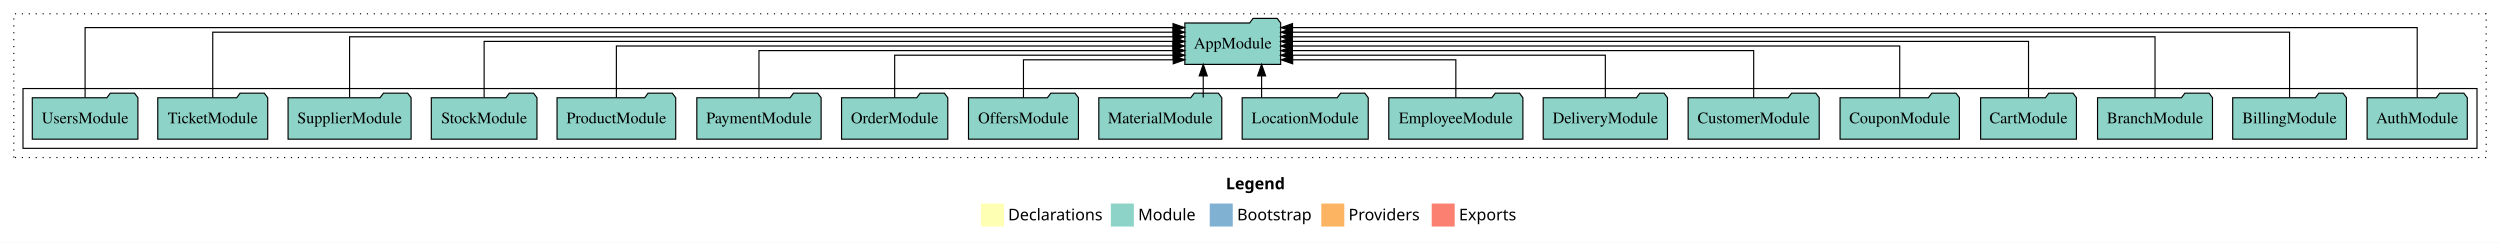
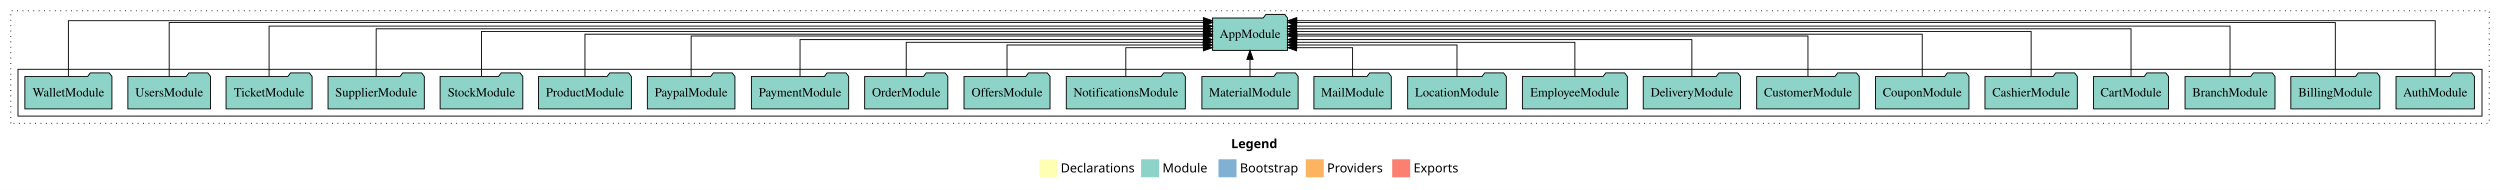
- <svg xmlns="http://www.w3.org/2000/svg" width="2174pt" height="211pt" viewBox="0.00 0.00 2174.00 211.00">
+ <svg xmlns="http://www.w3.org/2000/svg" width="2778pt" height="211pt" viewBox="0.00 0.00 2778.00 211.00">
  <g id="graph0" class="graph" transform="scale(1 1) rotate(0) translate(4 207)">
-     <polygon fill="white" stroke="transparent" points="-4,4 -4,-207 2170,-207 2170,4 -4,4" />
-     <text text-anchor="start" x="1062.01" y="-42.4" font-family="Times-12" font-weight="bold" font-size="14.00">Legend</text>
-     <polygon fill="#ffffb3" stroke="transparent" points="849,-10 849,-30 869,-30 869,-10 849,-10" />
-     <text text-anchor="start" x="872.63" y="-15.4" font-family="Times-12" font-size="14.00">  Declarations</text>
-     <polygon fill="#8dd3c7" stroke="transparent" points="962,-10 962,-30 982,-30 982,-10 962,-10" />
-     <text text-anchor="start" x="985.73" y="-15.4" font-family="Times-12" font-size="14.00">  Module</text>
-     <polygon fill="#80b1d3" stroke="transparent" points="1048,-10 1048,-30 1068,-30 1068,-10 1048,-10" />
-     <text text-anchor="start" x="1071.78" y="-15.4" font-family="Times-12" font-size="14.00">  Bootstrap</text>
-     <polygon fill="#fdb462" stroke="transparent" points="1145,-10 1145,-30 1165,-30 1165,-10 1145,-10" />
-     <text text-anchor="start" x="1168.67" y="-15.4" font-family="Times-12" font-size="14.00">  Providers</text>
-     <polygon fill="#fb8072" stroke="transparent" points="1241,-10 1241,-30 1261,-30 1261,-10 1241,-10" />
-     <text text-anchor="start" x="1264.73" y="-15.4" font-family="Times-12" font-size="14.00">  Exports</text>
+     <polygon fill="white" stroke="transparent" points="-4,4 -4,-207 2774,-207 2774,4 -4,4" />
+     <text text-anchor="start" x="1364.01" y="-42.4" font-family="Times-12" font-weight="bold" font-size="14.00">Legend</text>
+     <polygon fill="#ffffb3" stroke="transparent" points="1151,-10 1151,-30 1171,-30 1171,-10 1151,-10" />
+     <text text-anchor="start" x="1174.63" y="-15.4" font-family="Times-12" font-size="14.00">  Declarations</text>
+     <polygon fill="#8dd3c7" stroke="transparent" points="1264,-10 1264,-30 1284,-30 1284,-10 1264,-10" />
+     <text text-anchor="start" x="1287.73" y="-15.4" font-family="Times-12" font-size="14.00">  Module</text>
+     <polygon fill="#80b1d3" stroke="transparent" points="1350,-10 1350,-30 1370,-30 1370,-10 1350,-10" />
+     <text text-anchor="start" x="1373.78" y="-15.4" font-family="Times-12" font-size="14.00">  Bootstrap</text>
+     <polygon fill="#fdb462" stroke="transparent" points="1447,-10 1447,-30 1467,-30 1467,-10 1447,-10" />
+     <text text-anchor="start" x="1470.67" y="-15.4" font-family="Times-12" font-size="14.00">  Providers</text>
+     <polygon fill="#fb8072" stroke="transparent" points="1543,-10 1543,-30 1563,-30 1563,-10 1543,-10" />
+     <text text-anchor="start" x="1566.73" y="-15.4" font-family="Times-12" font-size="14.00">  Exports</text>
    <g id="clust1" class="cluster">
-       <polygon fill="none" stroke="black" stroke-dasharray="1,5" points="8,-70 8,-195 2158,-195 2158,-70 8,-70" />
+       <polygon fill="none" stroke="black" stroke-dasharray="1,5" points="8,-70 8,-195 2762,-195 2762,-70 8,-70" />
    </g>
    <g id="clust3" class="cluster">
-       <polygon fill="none" stroke="black" points="16,-78 16,-130 2150,-130 2150,-78 16,-78" />
+       <polygon fill="none" stroke="black" points="16,-78 16,-130 2754,-130 2754,-78 16,-78" />
    </g>
    <g id="node1" class="node">
-       <polygon fill="#8dd3c7" stroke="black" points="2141.55,-122 2138.55,-126 2117.55,-126 2114.55,-122 2054.45,-122 2054.45,-86 2141.55,-86 2141.55,-122" />
-       <text text-anchor="middle" x="2098" y="-99.8" font-family="Times,serif" font-size="14.00">AuthModule</text>
+       <polygon fill="#8dd3c7" stroke="black" points="2745.55,-122 2742.55,-126 2721.55,-126 2718.55,-122 2658.45,-122 2658.45,-86 2745.55,-86 2745.55,-122" />
+       <text text-anchor="middle" x="2702" y="-99.8" font-family="Times,serif" font-size="14.00">AuthModule</text>
+     </g>
+     <g id="node24" class="node">
+       <polygon fill="#8dd3c7" stroke="black" points="1426.66,-187 1423.66,-191 1402.66,-191 1399.66,-187 1343.34,-187 1343.34,-151 1426.66,-151 1426.66,-187" />
+       <text text-anchor="middle" x="1385" y="-164.8" font-family="Times,serif" font-size="14.00">AppModule</text>
+     </g>
+     <g id="edge1" class="edge">
+       <path fill="none" stroke="black" d="M2702,-122.15C2702,-145.76 2702,-184 2702,-184 2702,-184 1436.96,-184 1436.96,-184" />
+       <polygon fill="black" stroke="black" points="1436.96,-180.5 1426.96,-184 1436.96,-187.5 1436.96,-180.5" />
+     </g>
+     <g id="node2" class="node">
+       <polygon fill="#8dd3c7" stroke="black" points="2640.45,-122 2637.45,-126 2616.45,-126 2613.45,-122 2541.55,-122 2541.55,-86 2640.45,-86 2640.45,-122" />
+       <text text-anchor="middle" x="2591" y="-99.8" font-family="Times,serif" font-size="14.00">BillingModule</text>
+     </g>
+     <g id="edge2" class="edge">
+       <path fill="none" stroke="black" d="M2591,-122.09C2591,-145.13 2591,-182 2591,-182 2591,-182 1436.86,-182 1436.86,-182" />
+       <polygon fill="black" stroke="black" points="1436.86,-178.5 1426.86,-182 1436.86,-185.5 1436.86,-178.5" />
+     </g>
+     <g id="node3" class="node">
+       <polygon fill="#8dd3c7" stroke="black" points="2523.98,-122 2520.98,-126 2499.98,-126 2496.98,-122 2424.02,-122 2424.02,-86 2523.98,-86 2523.98,-122" />
+       <text text-anchor="middle" x="2474" y="-99.8" font-family="Times,serif" font-size="14.00">BranchModule</text>
+     </g>
+     <g id="edge3" class="edge">
+       <path fill="none" stroke="black" d="M2474,-122.29C2474,-144.21 2474,-178 2474,-178 2474,-178 1436.69,-178 1436.69,-178" />
+       <polygon fill="black" stroke="black" points="1436.69,-174.5 1426.69,-178 1436.69,-181.5 1436.69,-174.5" />
+     </g>
+     <g id="node4" class="node">
+       <polygon fill="#8dd3c7" stroke="black" points="2405.65,-122 2402.65,-126 2381.65,-126 2378.65,-122 2322.35,-122 2322.35,-86 2405.65,-86 2405.65,-122" />
+       <text text-anchor="middle" x="2364" y="-99.8" font-family="Times,serif" font-size="14.00">CartModule</text>
+     </g>
+     <g id="edge4" class="edge">
+       <path fill="none" stroke="black" d="M2364,-122.28C2364,-143.32 2364,-175 2364,-175 2364,-175 1436.75,-175 1436.75,-175" />
+       <polygon fill="black" stroke="black" points="1436.75,-171.5 1426.75,-175 1436.75,-178.5 1436.75,-171.5" />
+     </g>
+     <g id="node5" class="node">
+       <polygon fill="#8dd3c7" stroke="black" points="2304.31,-122 2301.31,-126 2280.31,-126 2277.31,-122 2201.69,-122 2201.69,-86 2304.31,-86 2304.31,-122" />
+       <text text-anchor="middle" x="2253" y="-99.8" font-family="Times,serif" font-size="14.00">CashierModule</text>
+     </g>
+     <g id="edge5" class="edge">
+       <path fill="none" stroke="black" d="M2253,-122.22C2253,-142.37 2253,-172 2253,-172 2253,-172 1436.87,-172 1436.87,-172" />
+       <polygon fill="black" stroke="black" points="1436.87,-168.5 1426.87,-172 1436.87,-175.5 1436.87,-168.5" />
+     </g>
+     <g id="node6" class="node">
+       <polygon fill="#8dd3c7" stroke="black" points="2183.89,-122 2180.89,-126 2159.89,-126 2156.89,-122 2080.11,-122 2080.11,-86 2183.89,-86 2183.89,-122" />
+       <text text-anchor="middle" x="2132" y="-99.8" font-family="Times,serif" font-size="14.00">CouponModule</text>
+     </g>
+     <g id="edge6" class="edge">
+       <path fill="none" stroke="black" d="M2132,-122.11C2132,-141.34 2132,-169 2132,-169 2132,-169 1436.76,-169 1436.76,-169" />
+       <polygon fill="black" stroke="black" points="1436.76,-165.5 1426.76,-169 1436.76,-172.5 1436.76,-165.5" />
+     </g>
+     <g id="node7" class="node">
+       <polygon fill="#8dd3c7" stroke="black" points="2061.99,-122 2058.99,-126 2037.99,-126 2034.99,-122 1948.01,-122 1948.01,-86 2061.99,-86 2061.99,-122" />
+       <text text-anchor="middle" x="2005" y="-99.8" font-family="Times,serif" font-size="14.00">CustomerModule</text>
+     </g>
+     <g id="edge7" class="edge">
+       <path fill="none" stroke="black" d="M2005,-122.22C2005,-140.83 2005,-167 2005,-167 2005,-167 1437.13,-167 1437.13,-167" />
+       <polygon fill="black" stroke="black" points="1437.13,-163.5 1427.13,-167 1437.13,-170.5 1437.13,-163.5" />
+     </g>
+     <g id="node8" class="node">
+       <polygon fill="#8dd3c7" stroke="black" points="1930.03,-122 1927.03,-126 1906.03,-126 1903.03,-122 1821.97,-122 1821.97,-86 1930.03,-86 1930.03,-122" />
+       <text text-anchor="middle" x="1876" y="-99.8" font-family="Times,serif" font-size="14.00">DeliveryModule</text>
+     </g>
+     <g id="edge8" class="edge">
+       <path fill="none" stroke="black" d="M1876,-122.02C1876,-139.37 1876,-163 1876,-163 1876,-163 1436.86,-163 1436.86,-163" />
+       <polygon fill="black" stroke="black" points="1436.86,-159.5 1426.86,-163 1436.86,-166.5 1436.86,-159.5" />
+     </g>
+     <g id="node9" class="node">
+       <polygon fill="#8dd3c7" stroke="black" points="1804.31,-122 1801.31,-126 1780.31,-126 1777.31,-122 1687.69,-122 1687.69,-86 1804.31,-86 1804.31,-122" />
+       <text text-anchor="middle" x="1746" y="-99.8" font-family="Times,serif" font-size="14.00">EmployeeModule</text>
+     </g>
+     <g id="edge9" class="edge">
+       <path fill="none" stroke="black" d="M1746,-122.03C1746,-138.4 1746,-160 1746,-160 1746,-160 1436.76,-160 1436.76,-160" />
+       <polygon fill="black" stroke="black" points="1436.76,-156.5 1426.76,-160 1436.76,-163.5 1436.76,-156.5" />
+     </g>
+     <g id="node10" class="node">
+       <polygon fill="#8dd3c7" stroke="black" points="1669.81,-122 1666.81,-126 1645.81,-126 1642.81,-122 1560.19,-122 1560.19,-86 1669.81,-86 1669.81,-122" />
+       <text text-anchor="middle" x="1615" y="-99.8" font-family="Times,serif" font-size="14.00">LocationModule</text>
+     </g>
+     <g id="edge10" class="edge">
+       <path fill="none" stroke="black" d="M1615,-122.24C1615,-137.57 1615,-157 1615,-157 1615,-157 1436.92,-157 1436.92,-157" />
+       <polygon fill="black" stroke="black" points="1436.92,-153.5 1426.92,-157 1436.92,-160.5 1436.92,-153.5" />
+     </g>
+     <g id="node11" class="node">
+       <polygon fill="#8dd3c7" stroke="black" points="1541.99,-122 1538.99,-126 1517.99,-126 1514.99,-122 1456.01,-122 1456.01,-86 1541.99,-86 1541.99,-122" />
+       <text text-anchor="middle" x="1499" y="-99.8" font-family="Times,serif" font-size="14.00">MailModule</text>
+     </g>
+     <g id="edge11" class="edge">
+       <path fill="none" stroke="black" d="M1499,-122.05C1499,-136.37 1499,-154 1499,-154 1499,-154 1436.8,-154 1436.8,-154" />
+       <polygon fill="black" stroke="black" points="1436.8,-150.5 1426.8,-154 1436.8,-157.5 1436.8,-150.5" />
+     </g>
+     <g id="node12" class="node">
+       <polygon fill="#8dd3c7" stroke="black" points="1438.47,-122 1435.47,-126 1414.47,-126 1411.47,-122 1331.53,-122 1331.53,-86 1438.47,-86 1438.47,-122" />
+       <text text-anchor="middle" x="1385" y="-99.8" font-family="Times,serif" font-size="14.00">MaterialModule</text>
+     </g>
+     <g id="edge12" class="edge">
+       <path fill="none" stroke="black" d="M1385,-122.11C1385,-122.11 1385,-140.99 1385,-140.99" />
+       <polygon fill="black" stroke="black" points="1381.5,-140.99 1385,-150.99 1388.5,-140.99 1381.5,-140.99" />
+     </g>
+     <g id="node13" class="node">
+       <polygon fill="#8dd3c7" stroke="black" points="1313.14,-122 1310.14,-126 1289.14,-126 1286.14,-122 1180.86,-122 1180.86,-86 1313.14,-86 1313.14,-122" />
+       <text text-anchor="middle" x="1247" y="-99.8" font-family="Times,serif" font-size="14.00">NotificationsModule</text>
+     </g>
+     <g id="edge13" class="edge">
+       <path fill="none" stroke="black" d="M1247,-122.05C1247,-136.37 1247,-154 1247,-154 1247,-154 1333.22,-154 1333.22,-154" />
+       <polygon fill="black" stroke="black" points="1333.22,-157.5 1343.22,-154 1333.22,-150.5 1333.22,-157.5" />
+     </g>
+     <g id="node14" class="node">
+       <polygon fill="#8dd3c7" stroke="black" points="1162.8,-122 1159.8,-126 1138.8,-126 1135.8,-122 1067.2,-122 1067.2,-86 1162.8,-86 1162.8,-122" />
+       <text text-anchor="middle" x="1115" y="-99.8" font-family="Times,serif" font-size="14.00">OffersModule</text>
+     </g>
+     <g id="edge14" class="edge">
+       <path fill="none" stroke="black" d="M1115,-122.24C1115,-137.57 1115,-157 1115,-157 1115,-157 1333.11,-157 1333.11,-157" />
+       <polygon fill="black" stroke="black" points="1333.11,-160.5 1343.11,-157 1333.11,-153.5 1333.11,-160.5" />
+     </g>
+     <g id="node15" class="node">
+       <polygon fill="#8dd3c7" stroke="black" points="1049.19,-122 1046.19,-126 1025.19,-126 1022.19,-122 956.81,-122 956.81,-86 1049.19,-86 1049.19,-122" />
+       <text text-anchor="middle" x="1003" y="-99.8" font-family="Times,serif" font-size="14.00">OrderModule</text>
+     </g>
+     <g id="edge15" class="edge">
+       <path fill="none" stroke="black" d="M1003,-122.03C1003,-138.4 1003,-160 1003,-160 1003,-160 1333.03,-160 1333.03,-160" />
+       <polygon fill="black" stroke="black" points="1333.03,-163.5 1343.03,-160 1333.03,-156.5 1333.03,-163.5" />
+     </g>
+     <g id="node16" class="node">
+       <polygon fill="#8dd3c7" stroke="black" points="939.04,-122 936.04,-126 915.04,-126 912.04,-122 830.96,-122 830.96,-86 939.04,-86 939.04,-122" />
+       <text text-anchor="middle" x="885" y="-99.8" font-family="Times,serif" font-size="14.00">PaymentModule</text>
+     </g>
+     <g id="edge16" class="edge">
+       <path fill="none" stroke="black" d="M885,-122.02C885,-139.37 885,-163 885,-163 885,-163 1333.23,-163 1333.23,-163" />
+       <polygon fill="black" stroke="black" points="1333.23,-166.5 1343.23,-163 1333.23,-159.5 1333.23,-166.5" />
+     </g>
+     <g id="node17" class="node">
+       <polygon fill="#8dd3c7" stroke="black" points="812.65,-122 809.65,-126 788.65,-126 785.65,-122 715.35,-122 715.35,-86 812.65,-86 812.65,-122" />
+       <text text-anchor="middle" x="764" y="-99.8" font-family="Times,serif" font-size="14.00">PaypalModule</text>
+     </g>
+     <g id="edge17" class="edge">
+       <path fill="none" stroke="black" d="M764,-122.22C764,-140.83 764,-167 764,-167 764,-167 1333.29,-167 1333.29,-167" />
+       <polygon fill="black" stroke="black" points="1333.29,-170.5 1343.29,-167 1333.29,-163.5 1333.29,-170.5" />
+     </g>
+     <g id="node18" class="node">
+       <polygon fill="#8dd3c7" stroke="black" points="697.6,-122 694.6,-126 673.6,-126 670.6,-122 594.4,-122 594.4,-86 697.6,-86 697.6,-122" />
+       <text text-anchor="middle" x="646" y="-99.8" font-family="Times,serif" font-size="14.00">ProductModule</text>
+     </g>
+     <g id="edge18" class="edge">
+       <path fill="none" stroke="black" d="M646,-122.11C646,-141.34 646,-169 646,-169 646,-169 1333.15,-169 1333.15,-169" />
+       <polygon fill="black" stroke="black" points="1333.15,-172.5 1343.15,-169 1333.15,-165.5 1333.15,-172.5" />
    </g>
    <g id="node19" class="node">
-       <polygon fill="#8dd3c7" stroke="black" points="1109.66,-187 1106.66,-191 1085.66,-191 1082.66,-187 1026.34,-187 1026.34,-151 1109.66,-151 1109.66,-187" />
-       <text text-anchor="middle" x="1068" y="-164.8" font-family="Times,serif" font-size="14.00">AppModule</text>
-     </g>
-     <g id="edge1" class="edge">
-       <path fill="none" stroke="black" d="M2098,-122.32C2098,-145.66 2098,-183 2098,-183 2098,-183 1119.97,-183 1119.97,-183" />
-       <polygon fill="black" stroke="black" points="1119.97,-179.5 1109.97,-183 1119.97,-186.5 1119.97,-179.5" />
-     </g>
-     <g id="node2" class="node">
-       <polygon fill="#8dd3c7" stroke="black" points="2036.45,-122 2033.45,-126 2012.45,-126 2009.45,-122 1937.55,-122 1937.55,-86 2036.45,-86 2036.45,-122" />
-       <text text-anchor="middle" x="1987" y="-99.8" font-family="Times,serif" font-size="14.00">BillingModule</text>
-     </g>
-     <g id="edge2" class="edge">
-       <path fill="none" stroke="black" d="M1987,-122.16C1987,-144.35 1987,-179 1987,-179 1987,-179 1119.88,-179 1119.88,-179" />
-       <polygon fill="black" stroke="black" points="1119.88,-175.5 1109.88,-179 1119.88,-182.5 1119.88,-175.5" />
-     </g>
-     <g id="node3" class="node">
-       <polygon fill="#8dd3c7" stroke="black" points="1919.98,-122 1916.98,-126 1895.98,-126 1892.98,-122 1820.02,-122 1820.02,-86 1919.98,-86 1919.98,-122" />
-       <text text-anchor="middle" x="1870" y="-99.8" font-family="Times,serif" font-size="14.00">BranchModule</text>
-     </g>
-     <g id="edge3" class="edge">
-       <path fill="none" stroke="black" d="M1870,-122.28C1870,-143.32 1870,-175 1870,-175 1870,-175 1119.71,-175 1119.71,-175" />
-       <polygon fill="black" stroke="black" points="1119.71,-171.5 1109.71,-175 1119.71,-178.5 1119.71,-171.5" />
-     </g>
-     <g id="node4" class="node">
-       <polygon fill="#8dd3c7" stroke="black" points="1801.65,-122 1798.65,-126 1777.65,-126 1774.65,-122 1718.35,-122 1718.35,-86 1801.65,-86 1801.65,-122" />
-       <text text-anchor="middle" x="1760" y="-99.8" font-family="Times,serif" font-size="14.00">CartModule</text>
-     </g>
-     <g id="edge4" class="edge">
-       <path fill="none" stroke="black" d="M1760,-122.31C1760,-142.15 1760,-171 1760,-171 1760,-171 1119.73,-171 1119.73,-171" />
-       <polygon fill="black" stroke="black" points="1119.73,-167.5 1109.73,-171 1119.73,-174.5 1119.73,-167.5" />
-     </g>
-     <g id="node5" class="node">
-       <polygon fill="#8dd3c7" stroke="black" points="1699.89,-122 1696.89,-126 1675.89,-126 1672.89,-122 1596.11,-122 1596.11,-86 1699.89,-86 1699.89,-122" />
-       <text text-anchor="middle" x="1648" y="-99.8" font-family="Times,serif" font-size="14.00">CouponModule</text>
-     </g>
-     <g id="edge5" class="edge">
-       <path fill="none" stroke="black" d="M1648,-122.22C1648,-140.83 1648,-167 1648,-167 1648,-167 1119.71,-167 1119.71,-167" />
-       <polygon fill="black" stroke="black" points="1119.71,-163.5 1109.71,-167 1119.71,-170.5 1119.71,-163.5" />
-     </g>
-     <g id="node6" class="node">
-       <polygon fill="#8dd3c7" stroke="black" points="1577.99,-122 1574.99,-126 1553.99,-126 1550.99,-122 1464.01,-122 1464.01,-86 1577.99,-86 1577.99,-122" />
-       <text text-anchor="middle" x="1521" y="-99.8" font-family="Times,serif" font-size="14.00">CustomerModule</text>
-     </g>
-     <g id="edge6" class="edge">
-       <path fill="none" stroke="black" d="M1521,-122.02C1521,-139.37 1521,-163 1521,-163 1521,-163 1119.81,-163 1119.81,-163" />
-       <polygon fill="black" stroke="black" points="1119.81,-159.5 1109.81,-163 1119.81,-166.5 1119.81,-159.5" />
-     </g>
-     <g id="node7" class="node">
-       <polygon fill="#8dd3c7" stroke="black" points="1446.03,-122 1443.03,-126 1422.03,-126 1419.03,-122 1337.97,-122 1337.97,-86 1446.03,-86 1446.03,-122" />
-       <text text-anchor="middle" x="1392" y="-99.8" font-family="Times,serif" font-size="14.00">DeliveryModule</text>
-     </g>
-     <g id="edge7" class="edge">
-       <path fill="none" stroke="black" d="M1392,-122.01C1392,-138.05 1392,-159 1392,-159 1392,-159 1119.69,-159 1119.69,-159" />
-       <polygon fill="black" stroke="black" points="1119.69,-155.5 1109.69,-159 1119.69,-162.5 1119.69,-155.5" />
-     </g>
-     <g id="node8" class="node">
-       <polygon fill="#8dd3c7" stroke="black" points="1320.31,-122 1317.31,-126 1296.31,-126 1293.31,-122 1203.69,-122 1203.69,-86 1320.31,-86 1320.31,-122" />
-       <text text-anchor="middle" x="1262" y="-99.8" font-family="Times,serif" font-size="14.00">EmployeeModule</text>
-     </g>
-     <g id="edge8" class="edge">
-       <path fill="none" stroke="black" d="M1262,-122.12C1262,-136.78 1262,-155 1262,-155 1262,-155 1120.1,-155 1120.1,-155" />
-       <polygon fill="black" stroke="black" points="1120.1,-151.5 1110.1,-155 1120.1,-158.5 1120.1,-151.5" />
-     </g>
-     <g id="node9" class="node">
-       <polygon fill="#8dd3c7" stroke="black" points="1185.81,-122 1182.81,-126 1161.81,-126 1158.81,-122 1076.19,-122 1076.19,-86 1185.81,-86 1185.81,-122" />
-       <text text-anchor="middle" x="1131" y="-99.8" font-family="Times,serif" font-size="14.00">LocationModule</text>
-     </g>
-     <g id="edge9" class="edge">
-       <path fill="none" stroke="black" d="M1093.09,-122.11C1093.09,-122.11 1093.09,-140.99 1093.09,-140.99" />
-       <polygon fill="black" stroke="black" points="1089.59,-140.99 1093.09,-150.99 1096.59,-140.99 1089.59,-140.99" />
-     </g>
-     <g id="node10" class="node">
-       <polygon fill="#8dd3c7" stroke="black" points="1058.47,-122 1055.47,-126 1034.47,-126 1031.47,-122 951.53,-122 951.53,-86 1058.47,-86 1058.47,-122" />
-       <text text-anchor="middle" x="1005" y="-99.8" font-family="Times,serif" font-size="14.00">MaterialModule</text>
-     </g>
-     <g id="edge10" class="edge">
-       <path fill="none" stroke="black" d="M1042.33,-122.11C1042.33,-122.11 1042.33,-140.99 1042.33,-140.99" />
-       <polygon fill="black" stroke="black" points="1038.83,-140.99 1042.33,-150.99 1045.83,-140.99 1038.83,-140.99" />
-     </g>
-     <g id="node11" class="node">
-       <polygon fill="#8dd3c7" stroke="black" points="933.8,-122 930.8,-126 909.8,-126 906.8,-122 838.2,-122 838.2,-86 933.8,-86 933.8,-122" />
-       <text text-anchor="middle" x="886" y="-99.8" font-family="Times,serif" font-size="14.00">OffersModule</text>
-     </g>
-     <g id="edge11" class="edge">
-       <path fill="none" stroke="black" d="M886,-122.12C886,-136.78 886,-155 886,-155 886,-155 1016.25,-155 1016.25,-155" />
-       <polygon fill="black" stroke="black" points="1016.25,-158.5 1026.25,-155 1016.25,-151.5 1016.25,-158.5" />
-     </g>
-     <g id="node12" class="node">
-       <polygon fill="#8dd3c7" stroke="black" points="820.19,-122 817.19,-126 796.19,-126 793.19,-122 727.81,-122 727.81,-86 820.19,-86 820.19,-122" />
-       <text text-anchor="middle" x="774" y="-99.8" font-family="Times,serif" font-size="14.00">OrderModule</text>
-     </g>
-     <g id="edge12" class="edge">
-       <path fill="none" stroke="black" d="M774,-122.01C774,-138.05 774,-159 774,-159 774,-159 1016.19,-159 1016.19,-159" />
-       <polygon fill="black" stroke="black" points="1016.19,-162.5 1026.19,-159 1016.19,-155.5 1016.19,-162.5" />
-     </g>
-     <g id="node13" class="node">
-       <polygon fill="#8dd3c7" stroke="black" points="710.04,-122 707.04,-126 686.04,-126 683.04,-122 601.96,-122 601.96,-86 710.04,-86 710.04,-122" />
-       <text text-anchor="middle" x="656" y="-99.8" font-family="Times,serif" font-size="14.00">PaymentModule</text>
-     </g>
-     <g id="edge13" class="edge">
-       <path fill="none" stroke="black" d="M656,-122.02C656,-139.37 656,-163 656,-163 656,-163 1016.23,-163 1016.23,-163" />
-       <polygon fill="black" stroke="black" points="1016.23,-166.5 1026.23,-163 1016.23,-159.5 1016.23,-166.5" />
-     </g>
-     <g id="node14" class="node">
-       <polygon fill="#8dd3c7" stroke="black" points="583.6,-122 580.6,-126 559.6,-126 556.6,-122 480.4,-122 480.4,-86 583.6,-86 583.6,-122" />
-       <text text-anchor="middle" x="532" y="-99.8" font-family="Times,serif" font-size="14.00">ProductModule</text>
-     </g>
-     <g id="edge14" class="edge">
-       <path fill="none" stroke="black" d="M532,-122.22C532,-140.83 532,-167 532,-167 532,-167 1015.94,-167 1015.94,-167" />
-       <polygon fill="black" stroke="black" points="1015.94,-170.5 1025.94,-167 1015.94,-163.5 1015.94,-170.5" />
-     </g>
-     <g id="node15" class="node">
-       <polygon fill="#8dd3c7" stroke="black" points="462.94,-122 459.94,-126 438.94,-126 435.94,-122 371.06,-122 371.06,-86 462.94,-86 462.94,-122" />
-       <text text-anchor="middle" x="417" y="-99.8" font-family="Times,serif" font-size="14.00">StockModule</text>
-     </g>
-     <g id="edge15" class="edge">
-       <path fill="none" stroke="black" d="M417,-122.31C417,-142.15 417,-171 417,-171 417,-171 1016.29,-171 1016.29,-171" />
-       <polygon fill="black" stroke="black" points="1016.29,-174.5 1026.29,-171 1016.29,-167.5 1016.29,-174.5" />
-     </g>
-     <g id="node16" class="node">
-       <polygon fill="#8dd3c7" stroke="black" points="353.49,-122 350.49,-126 329.49,-126 326.49,-122 246.51,-122 246.51,-86 353.49,-86 353.49,-122" />
-       <text text-anchor="middle" x="300" y="-99.8" font-family="Times,serif" font-size="14.00">SupplierModule</text>
-     </g>
-     <g id="edge16" class="edge">
-       <path fill="none" stroke="black" d="M300,-122.28C300,-143.32 300,-175 300,-175 300,-175 1016.16,-175 1016.16,-175" />
-       <polygon fill="black" stroke="black" points="1016.16,-178.5 1026.16,-175 1016.16,-171.5 1016.16,-178.5" />
-     </g>
-     <g id="node17" class="node">
-       <polygon fill="#8dd3c7" stroke="black" points="228.81,-122 225.81,-126 204.81,-126 201.81,-122 133.19,-122 133.19,-86 228.81,-86 228.81,-122" />
-       <text text-anchor="middle" x="181" y="-99.8" font-family="Times,serif" font-size="14.00">TicketModule</text>
-     </g>
-     <g id="edge17" class="edge">
-       <path fill="none" stroke="black" d="M181,-122.16C181,-144.35 181,-179 181,-179 181,-179 1016.11,-179 1016.11,-179" />
-       <polygon fill="black" stroke="black" points="1016.11,-182.5 1026.11,-179 1016.11,-175.5 1016.11,-182.5" />
-     </g>
-     <g id="node18" class="node">
-       <polygon fill="#8dd3c7" stroke="black" points="115.92,-122 112.92,-126 91.92,-126 88.92,-122 24.08,-122 24.08,-86 115.92,-86 115.92,-122" />
-       <text text-anchor="middle" x="70" y="-99.8" font-family="Times,serif" font-size="14.00">UsersModule</text>
-     </g>
-     <g id="edge18" class="edge">
-       <path fill="none" stroke="black" d="M70,-122.32C70,-145.66 70,-183 70,-183 70,-183 1016.07,-183 1016.07,-183" />
-       <polygon fill="black" stroke="black" points="1016.07,-186.5 1026.07,-183 1016.07,-179.5 1016.07,-186.5" />
+       <polygon fill="#8dd3c7" stroke="black" points="576.94,-122 573.94,-126 552.94,-126 549.94,-122 485.06,-122 485.06,-86 576.94,-86 576.94,-122" />
+       <text text-anchor="middle" x="531" y="-99.8" font-family="Times,serif" font-size="14.00">StockModule</text>
+     </g>
+     <g id="edge19" class="edge">
+       <path fill="none" stroke="black" d="M531,-122.22C531,-142.37 531,-172 531,-172 531,-172 1333.23,-172 1333.23,-172" />
+       <polygon fill="black" stroke="black" points="1333.23,-175.5 1343.23,-172 1333.23,-168.5 1333.23,-175.5" />
+     </g>
+     <g id="node20" class="node">
+       <polygon fill="#8dd3c7" stroke="black" points="467.49,-122 464.49,-126 443.49,-126 440.49,-122 360.51,-122 360.51,-86 467.49,-86 467.49,-122" />
+       <text text-anchor="middle" x="414" y="-99.8" font-family="Times,serif" font-size="14.00">SupplierModule</text>
+     </g>
+     <g id="edge20" class="edge">
+       <path fill="none" stroke="black" d="M414,-122.28C414,-143.32 414,-175 414,-175 414,-175 1333.28,-175 1333.28,-175" />
+       <polygon fill="black" stroke="black" points="1333.28,-178.5 1343.28,-175 1333.28,-171.5 1333.28,-178.5" />
+     </g>
+     <g id="node21" class="node">
+       <polygon fill="#8dd3c7" stroke="black" points="342.81,-122 339.81,-126 318.81,-126 315.81,-122 247.19,-122 247.19,-86 342.81,-86 342.81,-122" />
+       <text text-anchor="middle" x="295" y="-99.8" font-family="Times,serif" font-size="14.00">TicketModule</text>
+     </g>
+     <g id="edge21" class="edge">
+       <path fill="none" stroke="black" d="M295,-122.29C295,-144.21 295,-178 295,-178 295,-178 1333.27,-178 1333.27,-178" />
+       <polygon fill="black" stroke="black" points="1333.27,-181.5 1343.27,-178 1333.27,-174.5 1333.27,-181.5" />
+     </g>
+     <g id="node22" class="node">
+       <polygon fill="#8dd3c7" stroke="black" points="229.92,-122 226.92,-126 205.92,-126 202.92,-122 138.08,-122 138.08,-86 229.92,-86 229.92,-122" />
+       <text text-anchor="middle" x="184" y="-99.8" font-family="Times,serif" font-size="14.00">UsersModule</text>
+     </g>
+     <g id="edge22" class="edge">
+       <path fill="none" stroke="black" d="M184,-122.09C184,-145.13 184,-182 184,-182 184,-182 1333.31,-182 1333.31,-182" />
+       <polygon fill="black" stroke="black" points="1333.31,-185.5 1343.31,-182 1333.31,-178.5 1333.31,-185.5" />
+     </g>
+     <g id="node23" class="node">
+       <polygon fill="#8dd3c7" stroke="black" points="120.37,-122 117.37,-126 96.37,-126 93.37,-122 23.63,-122 23.63,-86 120.37,-86 120.37,-122" />
+       <text text-anchor="middle" x="72" y="-99.8" font-family="Times,serif" font-size="14.00">WalletModule</text>
+     </g>
+     <g id="edge23" class="edge">
+       <path fill="none" stroke="black" d="M72,-122.15C72,-145.76 72,-184 72,-184 72,-184 1333.17,-184 1333.17,-184" />
+       <polygon fill="black" stroke="black" points="1333.17,-187.5 1343.17,-184 1333.17,-180.5 1333.17,-187.5" />
    </g>
  </g>
</svg>
